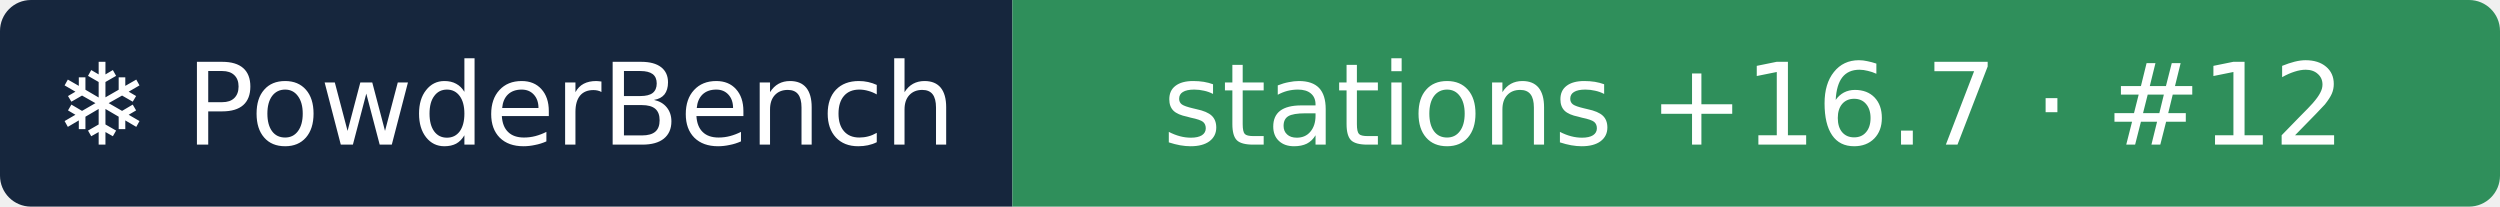
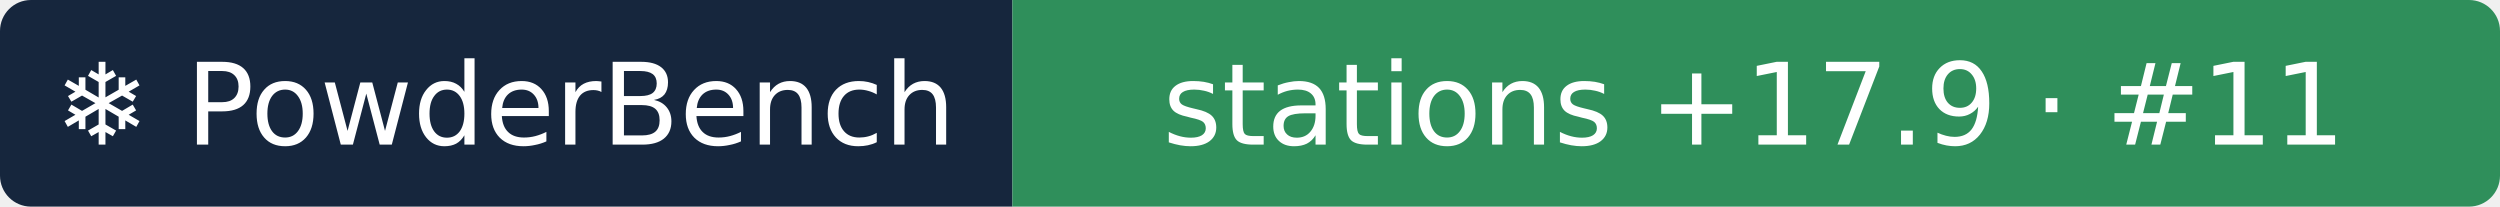
- <svg xmlns="http://www.w3.org/2000/svg" width="242" height="20" role="img" aria-label="❄ PowderBench: stations +16.7 · #12">
+ <svg xmlns="http://www.w3.org/2000/svg" width="242" height="20" role="img" aria-label="❄ PowderBench: stations +17.9 · #11">
  <clipPath id="r">
    <rect width="242" height="20" rx="3" />
  </clipPath>
  <g clip-path="url(#r)">
    <rect width="98" height="20" fill="#16263d" />
    <rect x="98" width="144" height="20" fill="#2f8f5b" />
  </g>
  <g fill="#fff" text-anchor="middle" font-family="Verdana,DejaVu Sans,sans-serif" font-size="11">
    <text x="48.9" y="14">❄ PowderBench</text>
-     <text x="169.8" y="14">stations +16.7 · #12</text>
+     <text x="169.8" y="14">stations +17.9 · #11</text>
  </g>
</svg>
